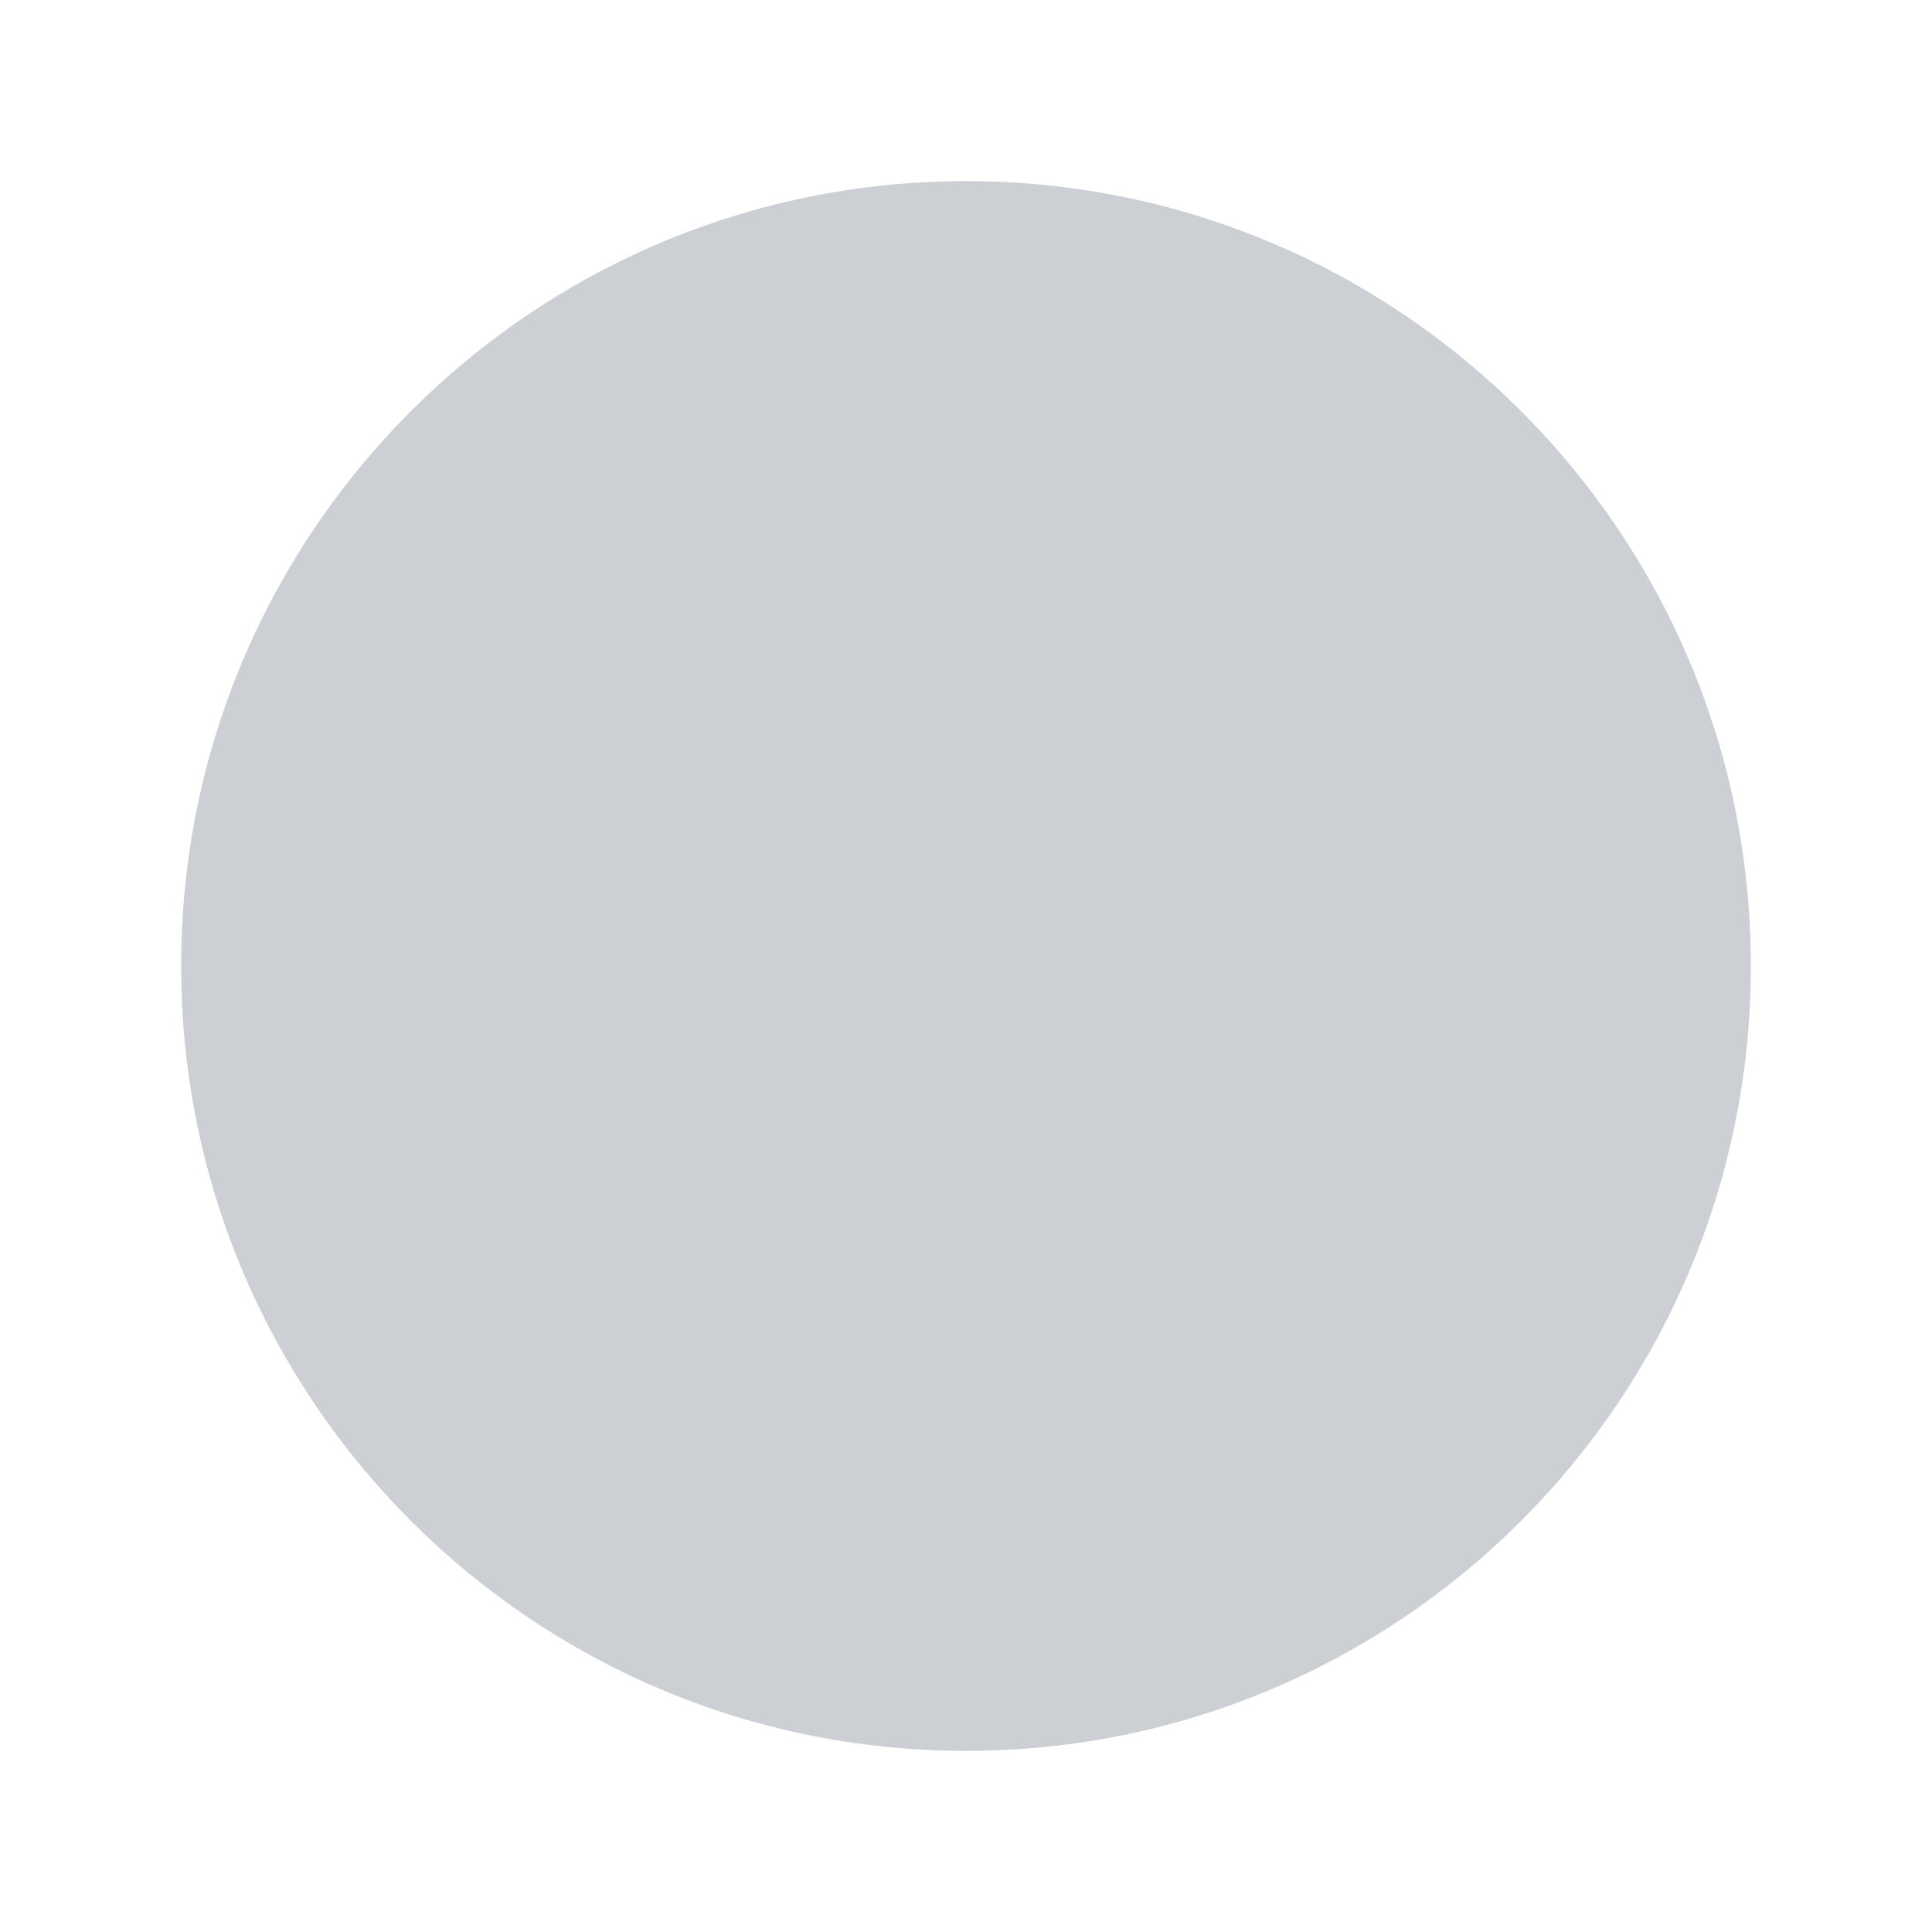
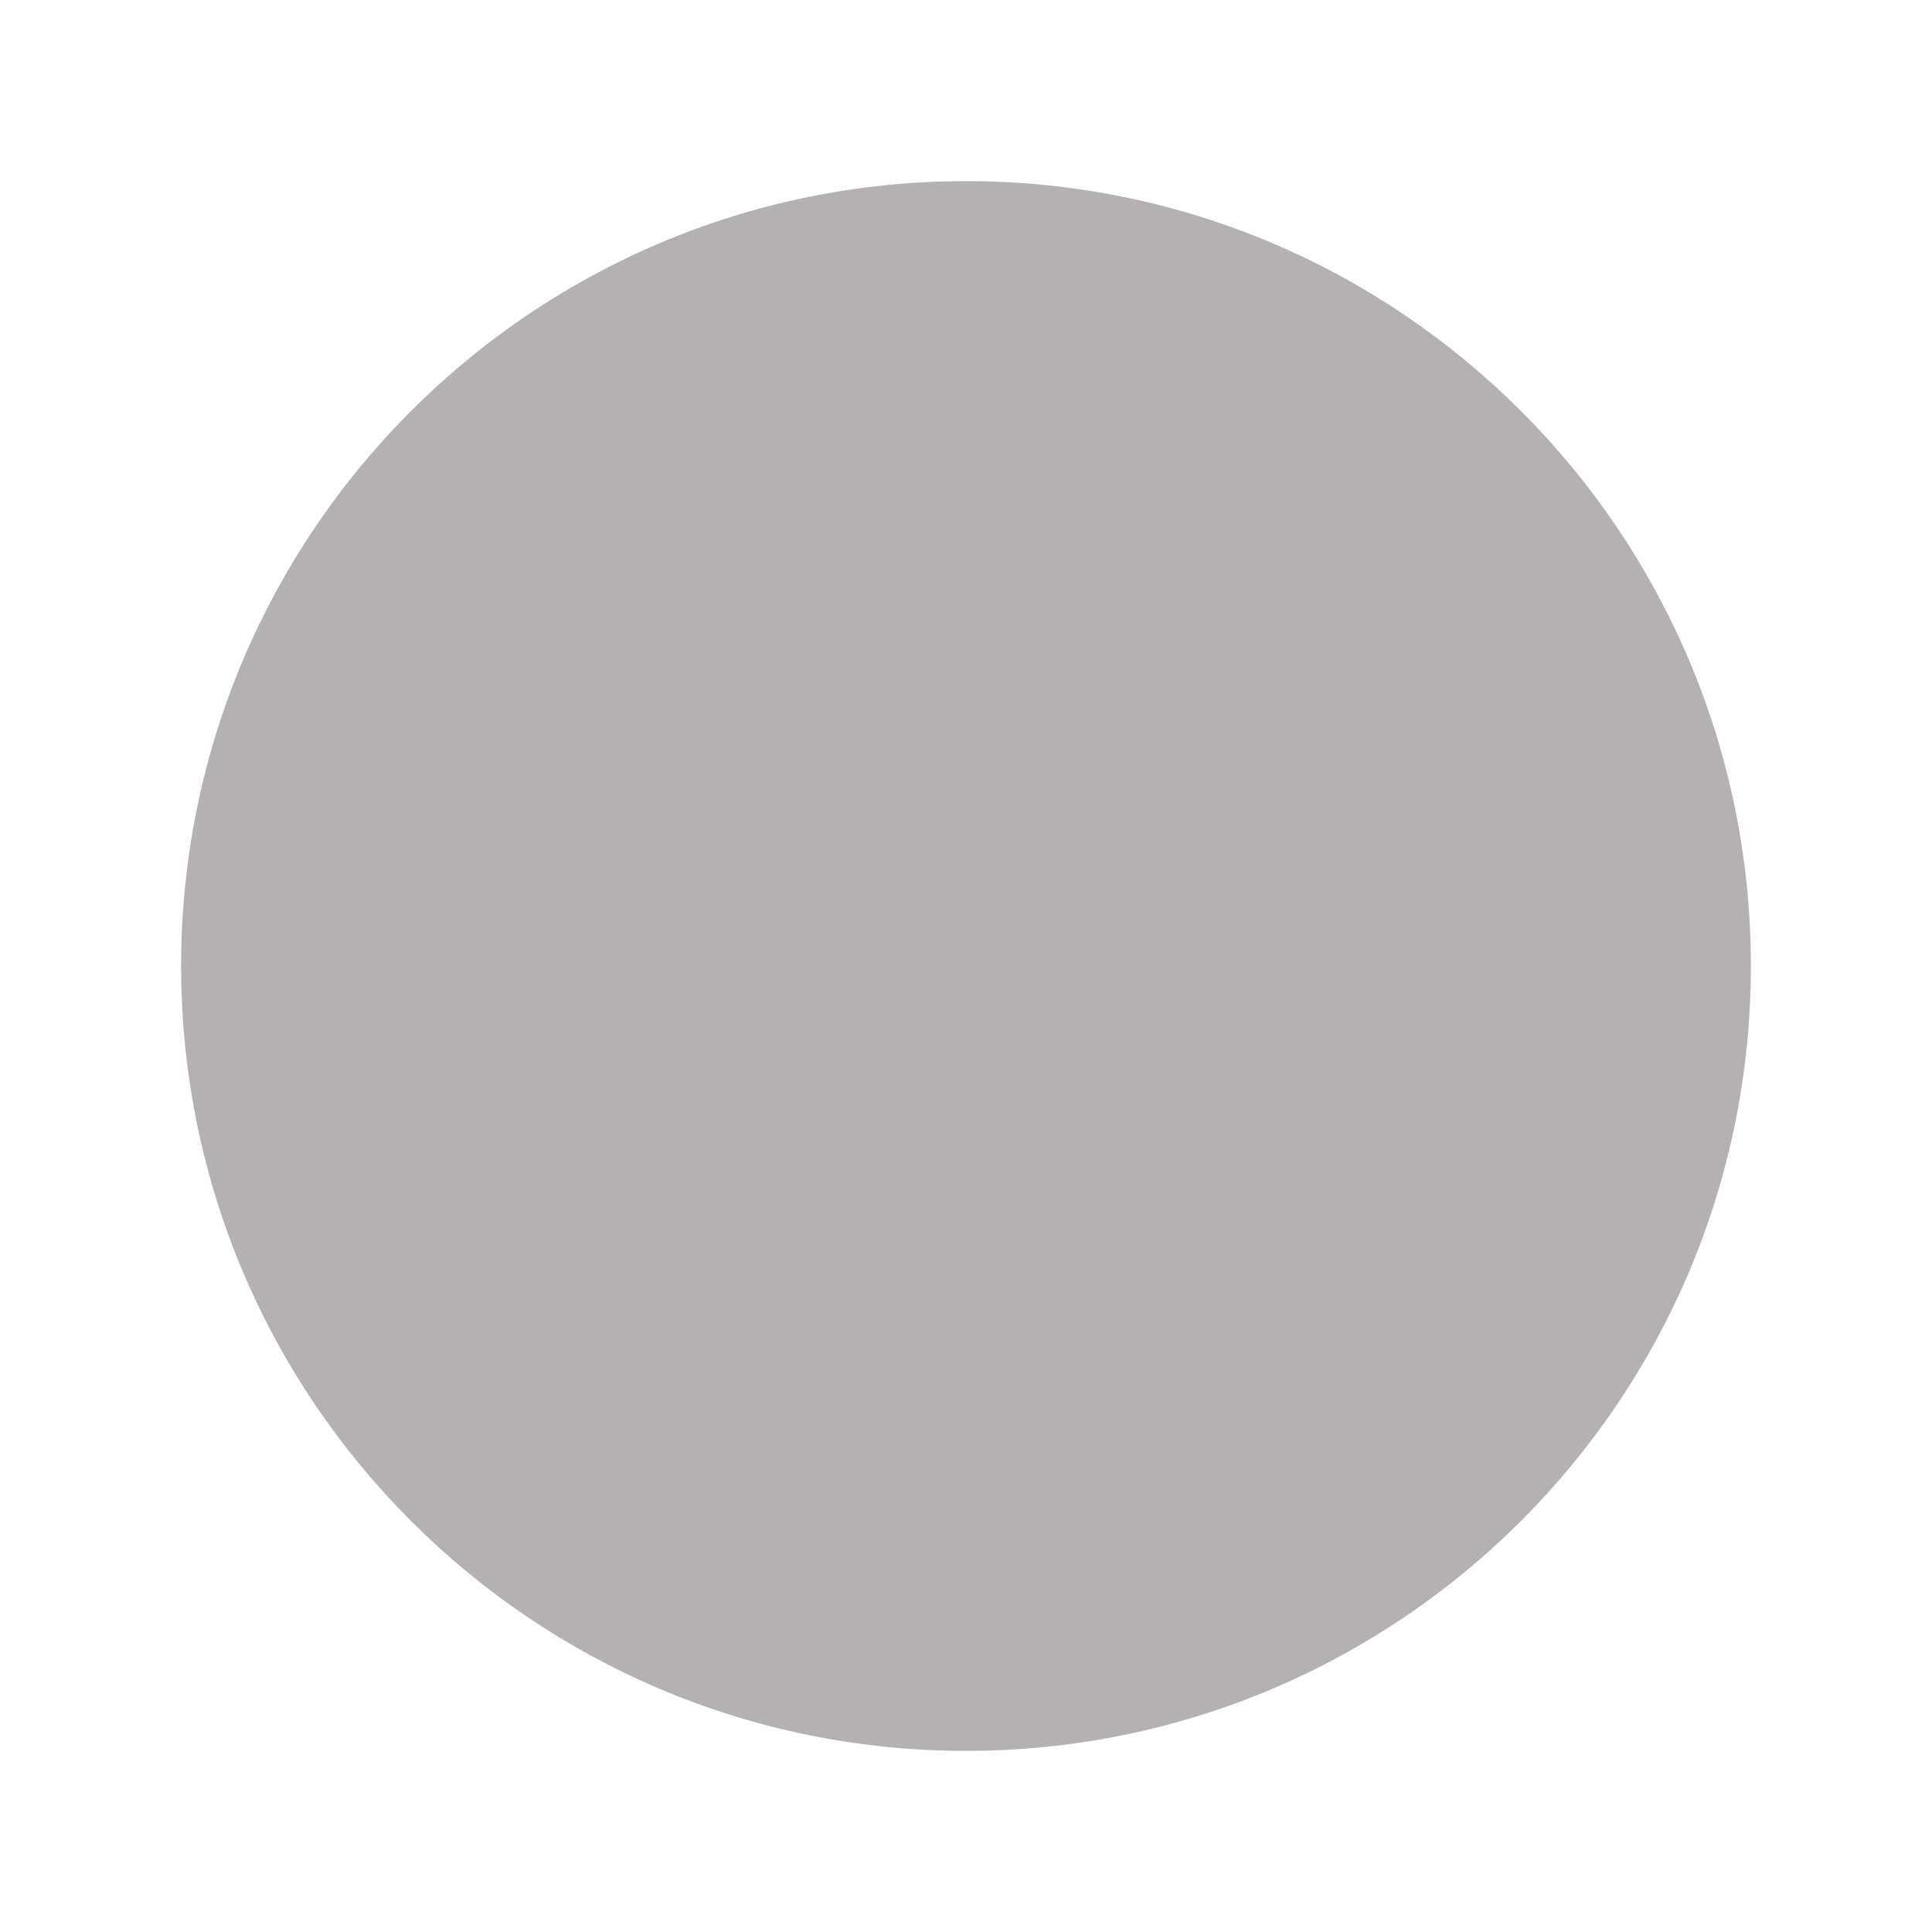
<svg xmlns="http://www.w3.org/2000/svg" width="16" height="16" viewBox="0 0 16 16">
-   <circle cx="8" cy="8" r="6.5" fill="#8e959e" opacity="0.45" />
+   <circle cx="8" cy="8" r="6.5" fill="#595350" opacity="0.45" />
</svg>
